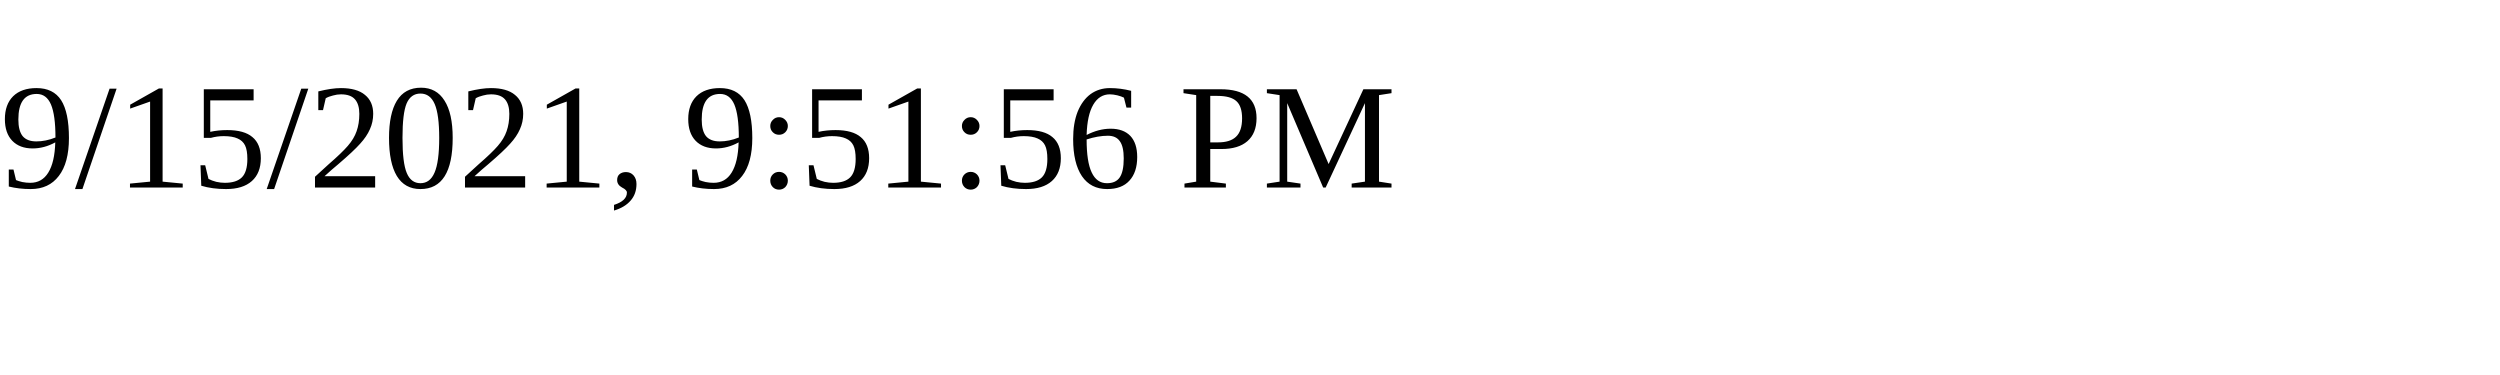
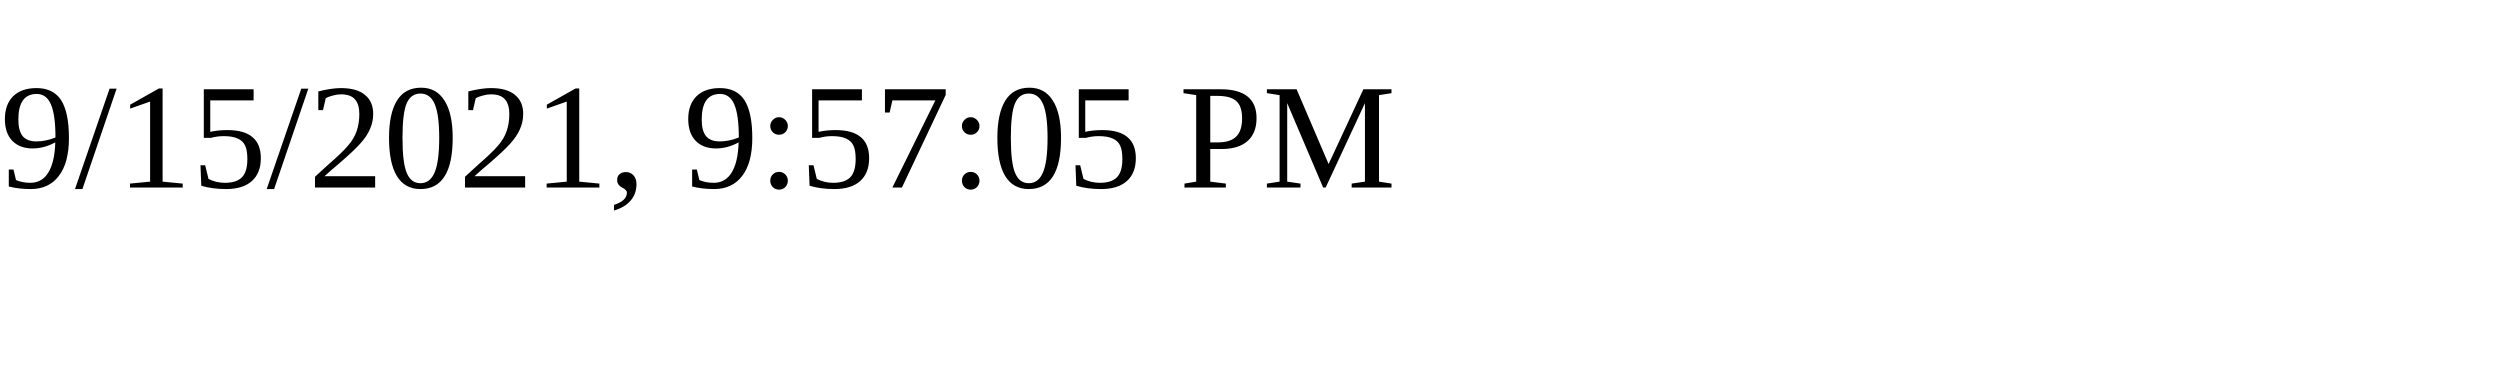
<svg xmlns="http://www.w3.org/2000/svg" height="30" width="200">
-   <text x="0" y="15">9/15/2021, 9:51:56 PM</text>
+   <text x="0" y="15">9/15/2021, 9:57:05 PM</text>
</svg>
